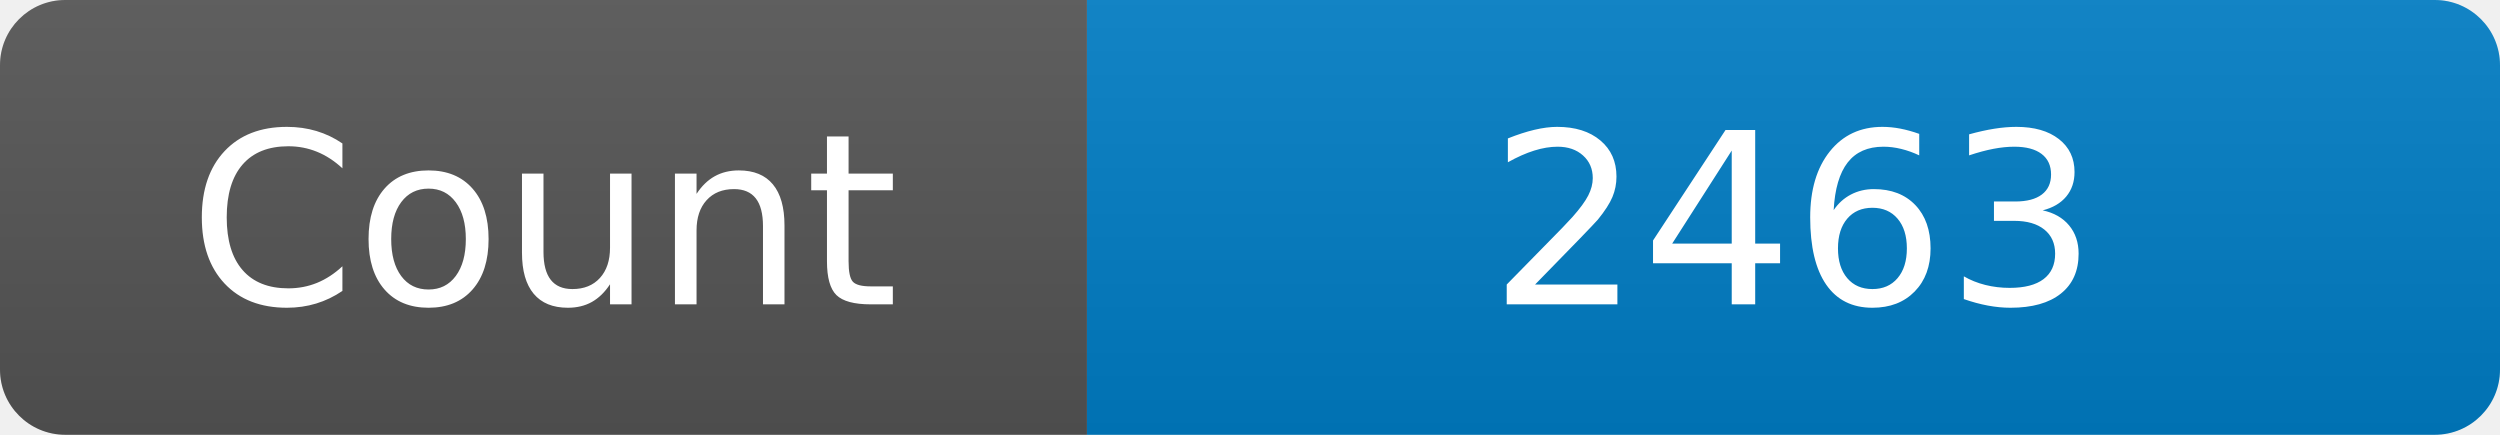
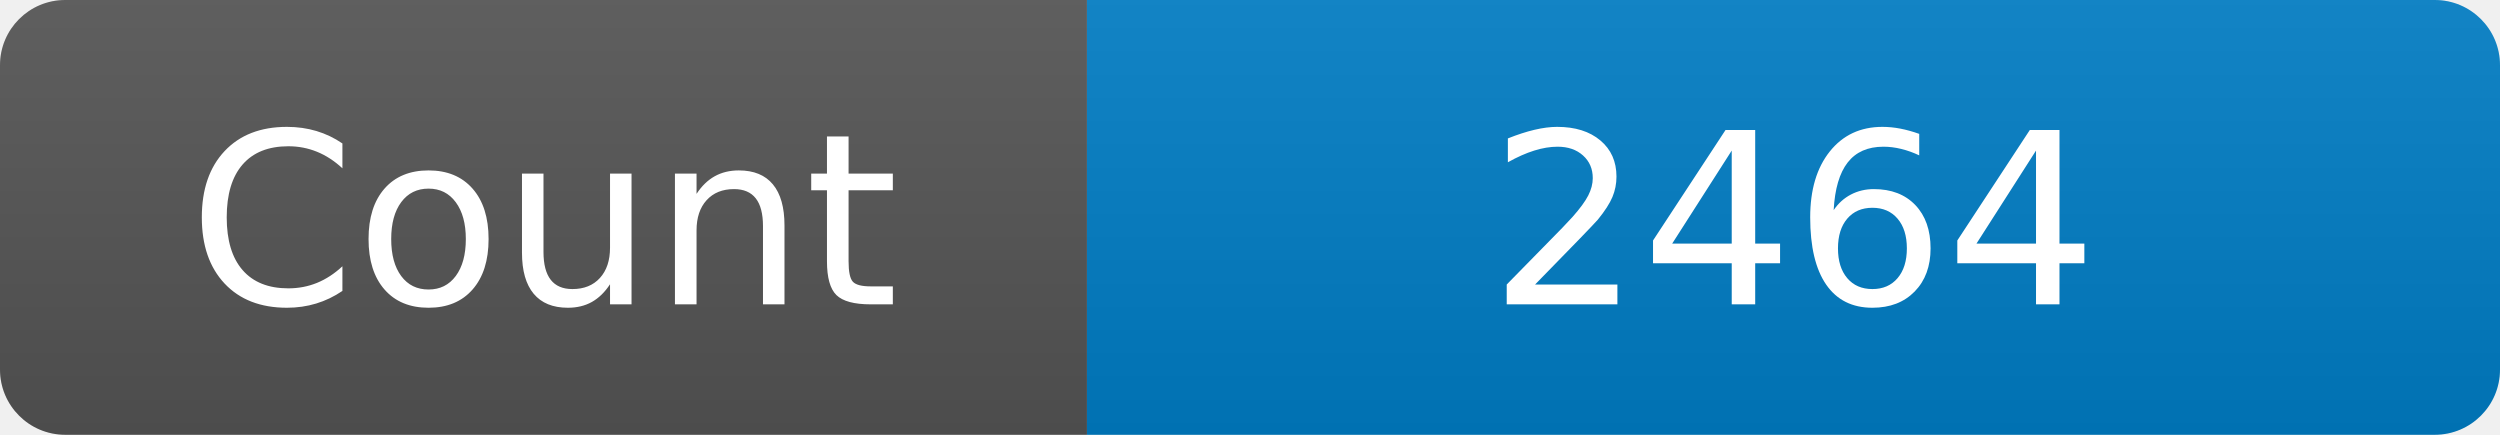
<svg xmlns="http://www.w3.org/2000/svg" width="115" height="20" role="img" aria-label="Maintained?: yes">
  <linearGradient id="s" x2="0" y2="100%">
    <stop offset="0" stop-color="#bbb" stop-opacity=".1" />
    <stop offset="1" stop-opacity=".1" />
  </linearGradient>
  <clipPath id="r">
    <rect width="115" height="20" rx="3" fill="#fff" />
  </clipPath>
  <g clip-path="url(#r)">
    <rect width="50" height="20" fill="#555" />
    <rect x="50" width="160" height="20" fill="#007ec6" />
    <rect width="115" height="20" fill="url(#s)" />
  </g>
  <g fill="#fff" text-anchor="middle" font-family="Verdana,Geneva,DejaVu Sans,sans-serif" font-size="110">
    <text x="250" y="140" transform="scale(.1)" fill="#fff">Count</text>
-     <text x="825" y="140" transform="scale(.1)" fill="#fff">2463</text>
+     <text x="825" y="140" transform="scale(.1)" fill="#fff">2464</text>
  </g>
</svg>
